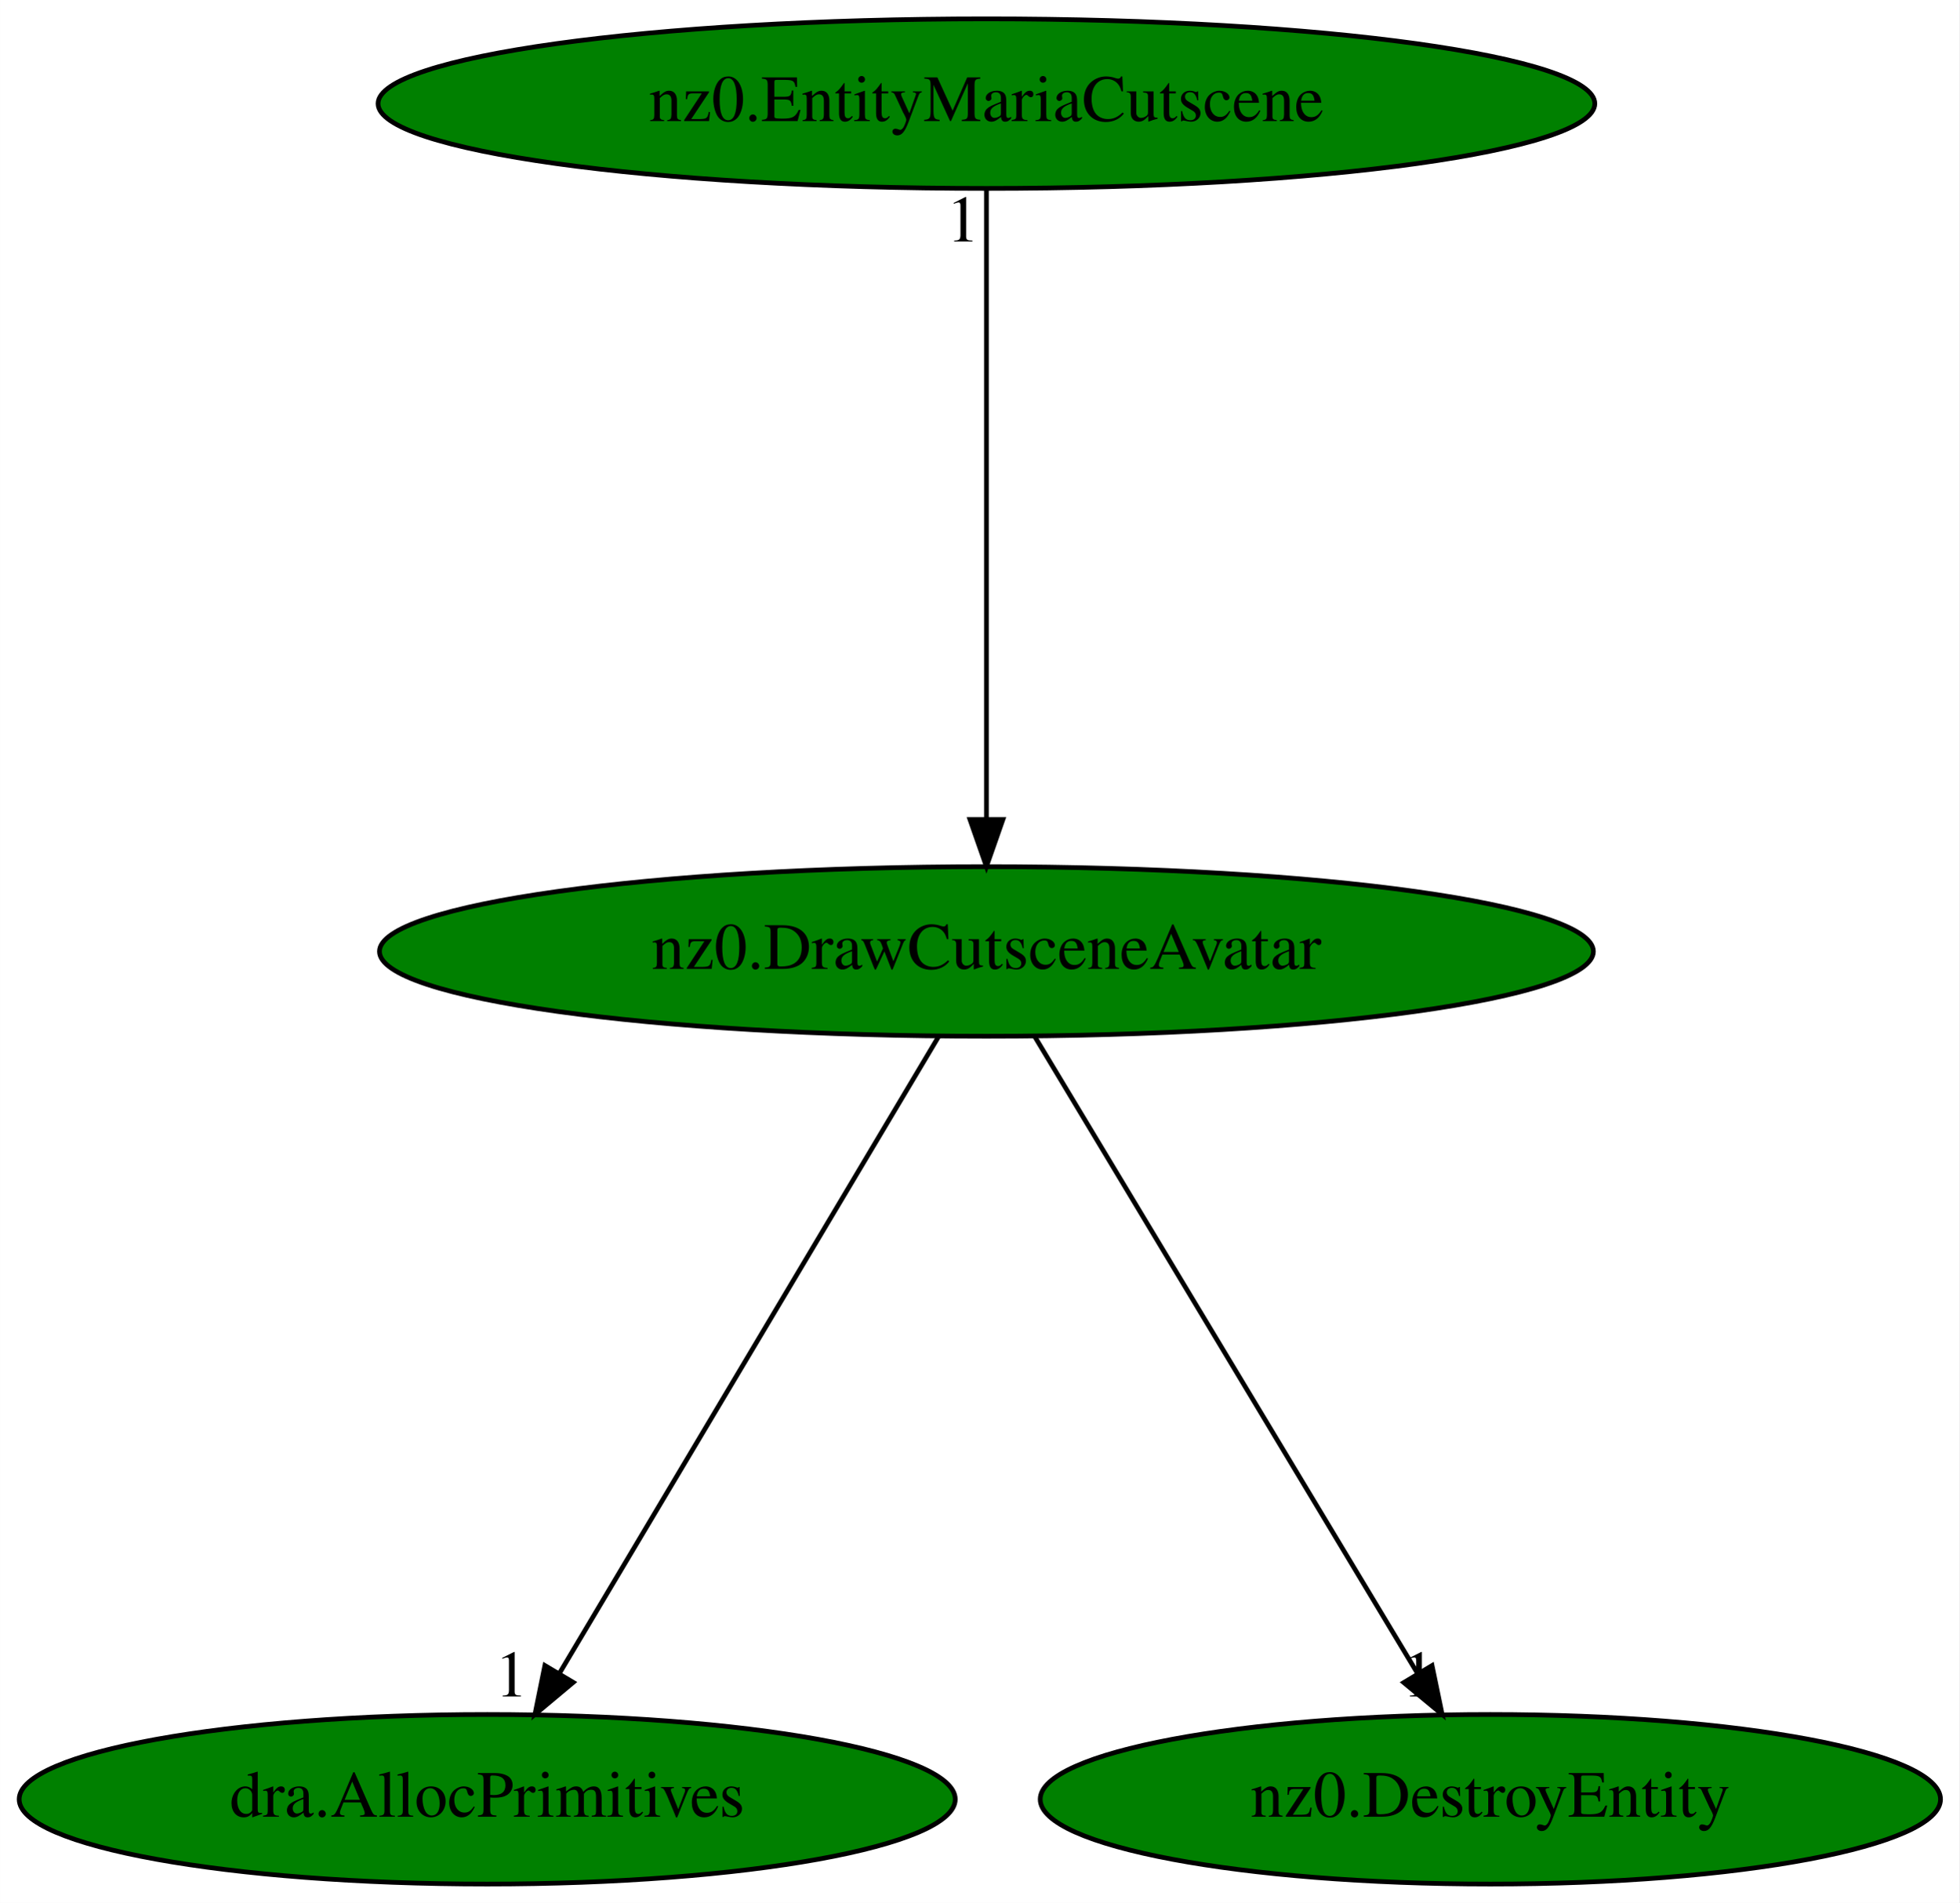
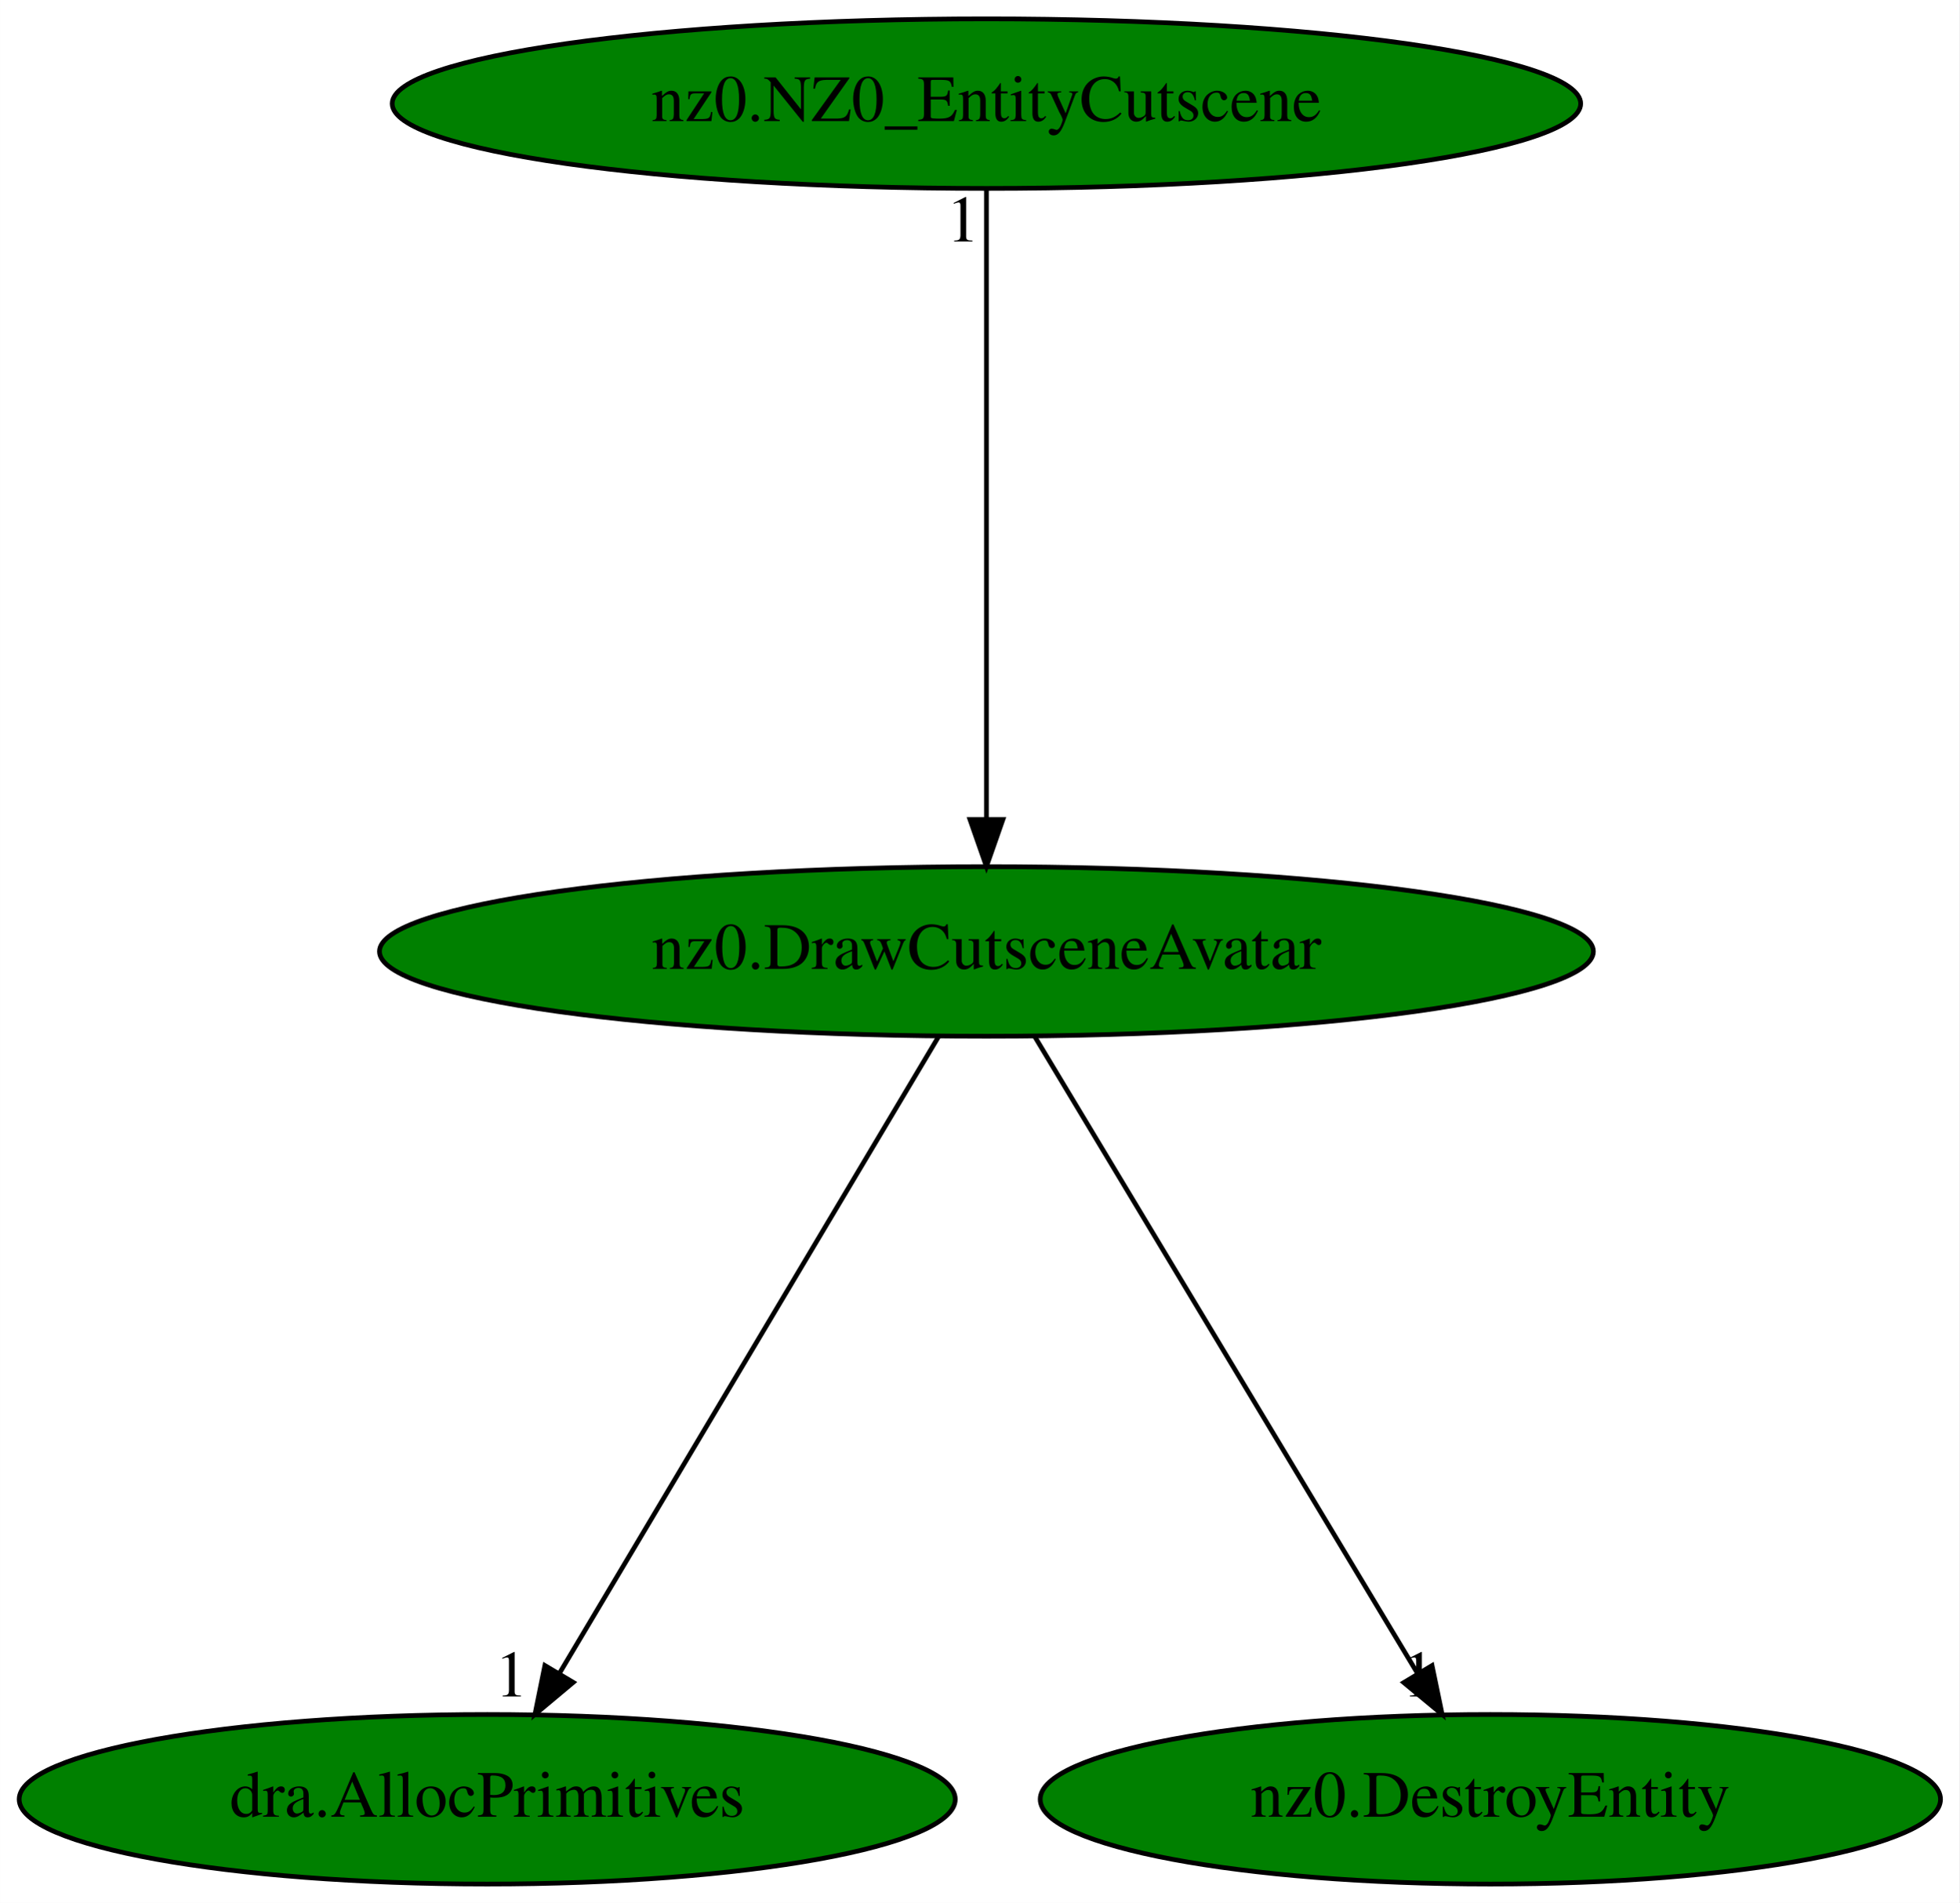
<svg xmlns="http://www.w3.org/2000/svg" xmlns:xlink="http://www.w3.org/1999/xlink" width="416pt" height="404pt" viewBox="0.00 0.00 415.98 404.00">
  <g id="graph0" class="graph" transform="scale(1 1) rotate(0) translate(4 400)">
    <polygon fill="white" stroke="transparent" points="-4,4 -4,-400 411.98,-400 411.98,4 -4,4" />
    <g id="node1" class="node">
      <ellipse fill="green" stroke="black" cx="205.44" cy="-198" rx="128.88" ry="18" />
      <text text-anchor="middle" x="205.44" y="-194.3" font-family="Times,serif" font-size="14.00">nz0.DrawCutsceneAvatar</text>
    </g>
    <g id="node2" class="node">
      <g id="a_node2">
        <a xlink:href="dra.AllocPrimitives.svg" xlink:title="dra.AllocPrimitives">
          <ellipse fill="green" stroke="black" cx="99.44" cy="-18" rx="99.38" ry="18" />
          <text text-anchor="middle" x="99.44" y="-14.3" font-family="Times,serif" font-size="14.00">dra.AllocPrimitives</text>
        </a>
      </g>
    </g>
    <g id="edge1" class="edge">
      <path fill="none" stroke="black" d="M195.28,-179.93C176.6,-148.57 136.72,-81.6 114.75,-44.71" />
      <polygon fill="black" stroke="black" points="117.7,-42.82 109.57,-36.02 111.68,-46.4 117.7,-42.82" />
      <text text-anchor="middle" x="104.57" y="-39.82" font-family="Times,serif" font-size="14.00">1</text>
    </g>
    <g id="node3" class="node">
      <g id="a_node3">
        <a xlink:href="nz0.DestroyEntity.svg" xlink:title="nz0.DestroyEntity">
          <ellipse fill="green" stroke="black" cx="312.44" cy="-18" rx="95.58" ry="18" />
          <text text-anchor="middle" x="312.44" y="-14.3" font-family="Times,serif" font-size="14.00">nz0.DestroyEntity</text>
        </a>
      </g>
    </g>
    <g id="edge2" class="edge">
      <path fill="none" stroke="black" d="M215.7,-179.93C234.56,-148.57 274.81,-81.6 296.99,-44.71" />
      <polygon fill="black" stroke="black" points="300.06,-46.39 302.21,-36.02 294.06,-42.78 300.06,-46.39" />
      <text text-anchor="middle" x="297.21" y="-39.82" font-family="Times,serif" font-size="14.00">1</text>
    </g>
    <g id="node4" class="node">
      <g id="a_node4">
-         <a xlink:href="nz0.EntityMariaCutscene.svg" xlink:title="nz0.EntityMariaCutscene">
-           <ellipse fill="green" stroke="black" cx="205.44" cy="-378" rx="129.18" ry="18" />
-           <text text-anchor="middle" x="205.44" y="-374.3" font-family="Times,serif" font-size="14.00">nz0.EntityMariaCutscene</text>
+         <a xlink:href="nz0.NZ0_EntityCutscene.svg" xlink:title="nz0.NZ0_EntityCutscene">
+           <ellipse fill="green" stroke="black" cx="205.44" cy="-378" rx="126.18" ry="18" />
+           <text text-anchor="middle" x="205.44" y="-374.3" font-family="Times,serif" font-size="14.00">nz0.NZ0_EntityCutscene</text>
        </a>
      </g>
    </g>
    <g id="edge3" class="edge">
      <path fill="none" stroke="black" d="M205.44,-359.93C205.44,-328.97 205.44,-263.3 205.44,-226.13" />
      <polygon fill="black" stroke="black" points="208.94,-226.02 205.44,-216.02 201.94,-226.02 208.94,-226.02" />
      <text text-anchor="middle" x="200.44" y="-348.73" font-family="Times,serif" font-size="14.00">1</text>
    </g>
  </g>
</svg>
